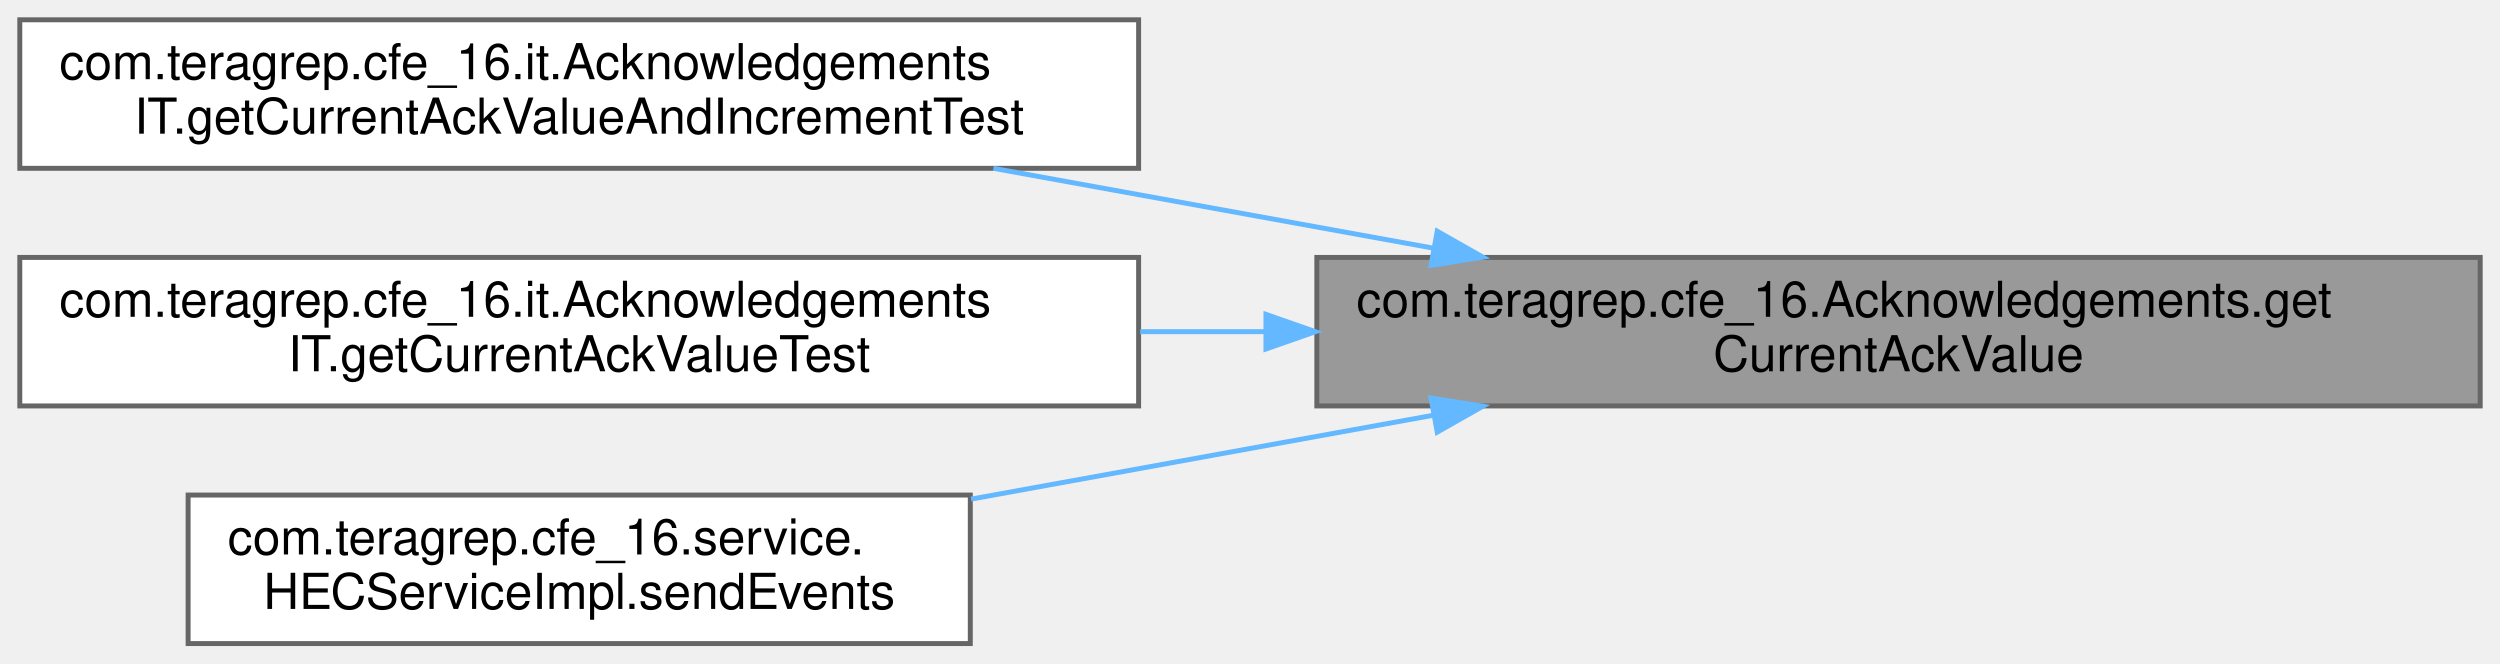
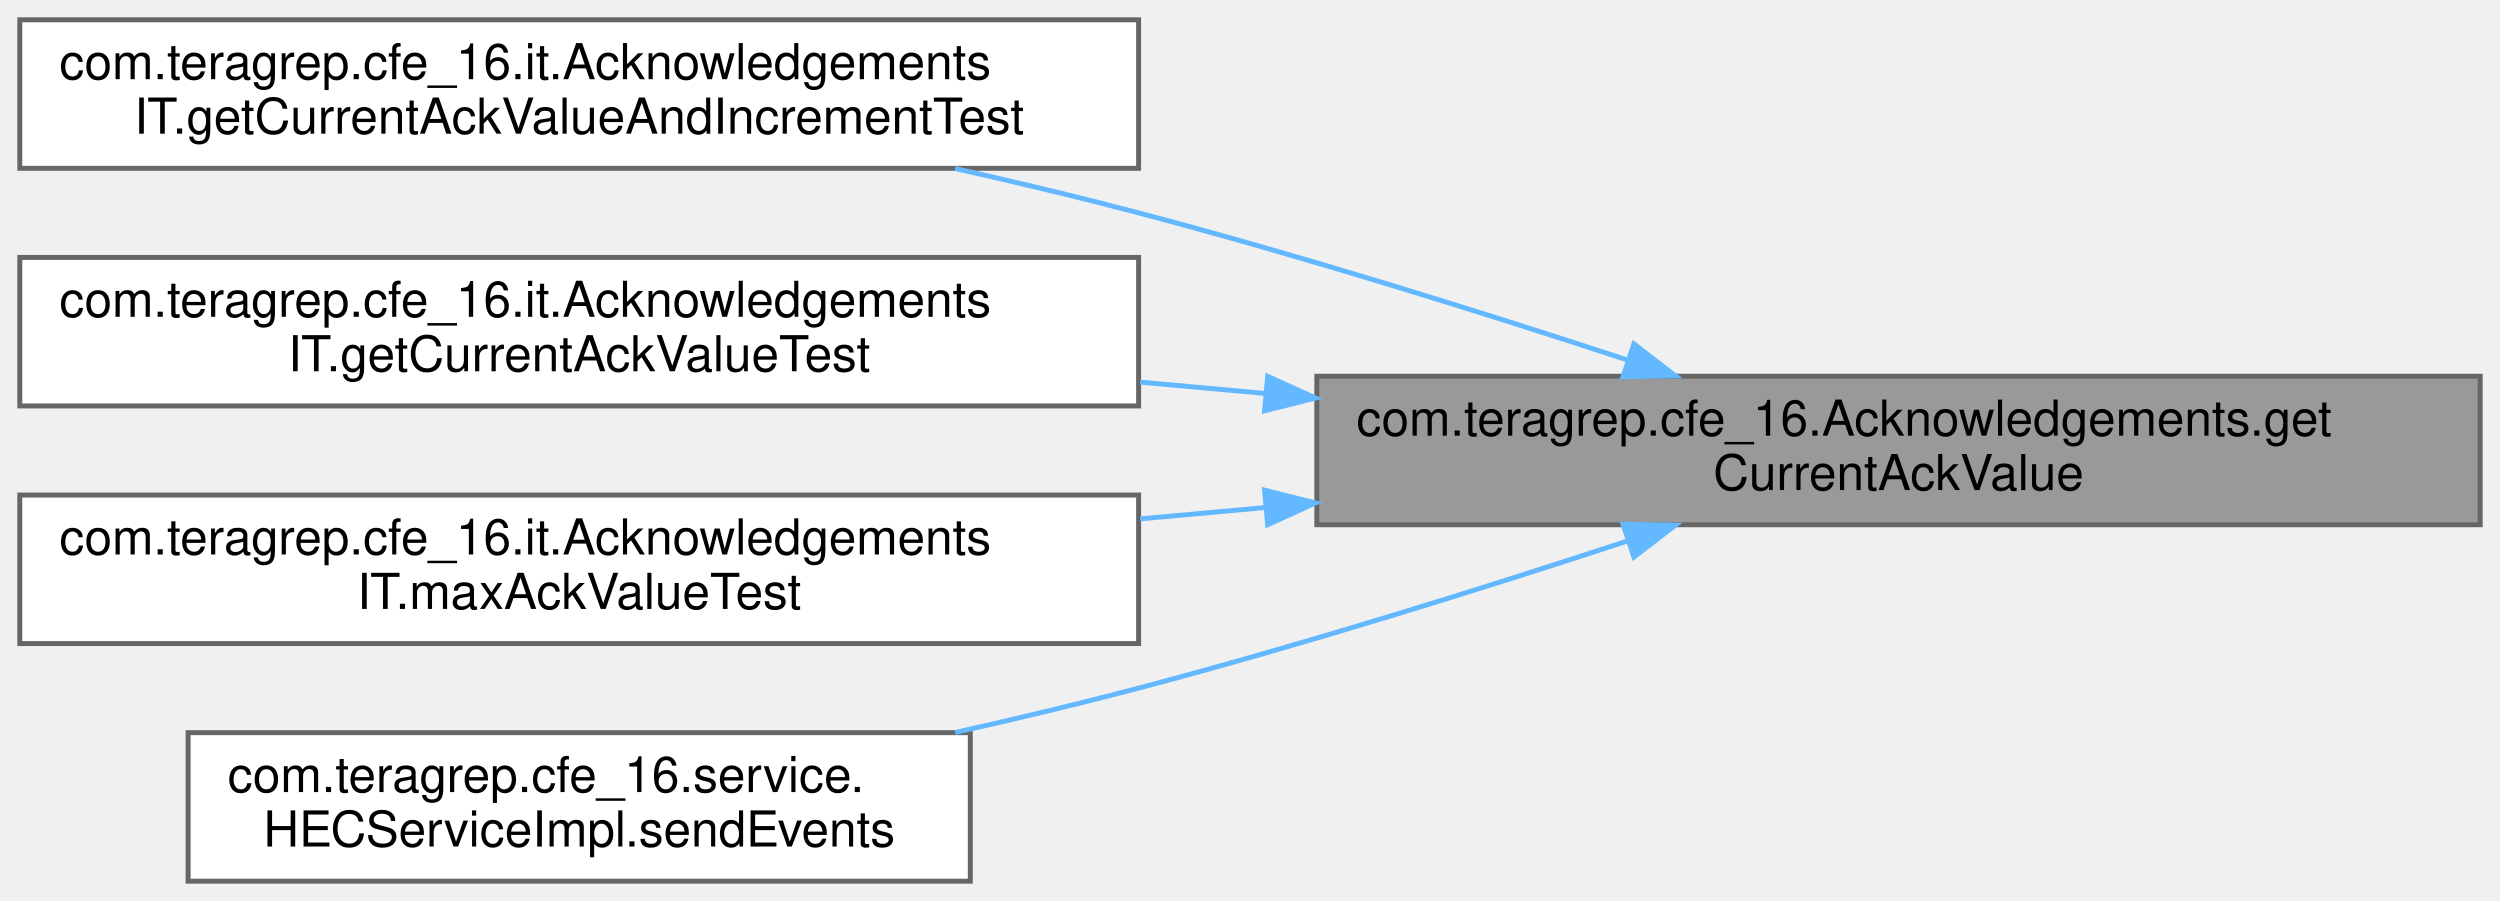
- <svg xmlns="http://www.w3.org/2000/svg" xmlns:xlink="http://www.w3.org/1999/xlink" width="505pt" height="134pt" viewBox="0.00 0.00 505.00 134.00">
-   <g id="graph0" class="graph" transform="scale(1 1) rotate(0) translate(4 130)">
+ <svg xmlns="http://www.w3.org/2000/svg" xmlns:xlink="http://www.w3.org/1999/xlink" width="505pt" height="182pt" viewBox="0.00 0.00 505.00 182.00">
+   <g id="graph0" class="graph" transform="scale(1 1) rotate(0) translate(4 178)">
    <g id="Node000001" class="node">
      <g id="a_Node000001">
        <a xlink:title="Returns the current Ack value for given token and channel.">
-           <polygon fill="#999999" stroke="#666666" points="497,-78 262,-78 262,-48 497,-48 497,-78" />
-           <text text-anchor="start" x="270" y="-66" font-family="Helvetica,sans-Serif" font-size="10.00">com.teragrep.cfe_16.Acknowledgements.get</text>
-           <text text-anchor="middle" x="379.5" y="-55" font-family="Helvetica,sans-Serif" font-size="10.00">CurrentAckValue</text>
+           <polygon fill="#999999" stroke="#666666" points="497,-102 262,-102 262,-72 497,-72 497,-102" />
+           <text text-anchor="start" x="270" y="-90" font-family="Helvetica,sans-Serif" font-size="10.00">com.teragrep.cfe_16.Acknowledgements.get</text>
+           <text text-anchor="middle" x="379.5" y="-79" font-family="Helvetica,sans-Serif" font-size="10.00">CurrentAckValue</text>
        </a>
      </g>
    </g>
    <g id="Node000002" class="node">
      <g id="a_Node000002">
        <a xlink:href="classcom_1_1teragrep_1_1cfe__16_1_1it_1_1AcknowledgementsIT.html#a28a8273d6b136df113665a5032aa8ca3" target="_top" xlink:title=" ">
-           <polygon fill="white" stroke="#666666" points="226,-126 0,-126 0,-96 226,-96 226,-126" />
-           <text text-anchor="start" x="8" y="-114" font-family="Helvetica,sans-Serif" font-size="10.00">com.teragrep.cfe_16.it.Acknowledgements</text>
-           <text text-anchor="middle" x="113" y="-103" font-family="Helvetica,sans-Serif" font-size="10.00">IT.getCurrentAckValueAndIncrementTest</text>
+           <polygon fill="white" stroke="#666666" points="226,-174 0,-174 0,-144 226,-144 226,-174" />
+           <text text-anchor="start" x="8" y="-162" font-family="Helvetica,sans-Serif" font-size="10.00">com.teragrep.cfe_16.it.Acknowledgements</text>
+           <text text-anchor="middle" x="113" y="-151" font-family="Helvetica,sans-Serif" font-size="10.00">IT.getCurrentAckValueAndIncrementTest</text>
        </a>
      </g>
    </g>
    <g id="edge1_Node000001_Node000002" class="edge">
      <g id="a_edge1_Node000001_Node000002">
        <a xlink:title=" ">
-           <path fill="none" stroke="#63b8ff" d="M285.43,-79.89C256.51,-85.14 224.83,-90.89 196.67,-96" />
-           <polygon fill="#63b8ff" stroke="#63b8ff" points="286.32,-83.29 295.54,-78.06 285.07,-76.4 286.32,-83.29" />
+           <path fill="none" stroke="#63b8ff" d="M324.89,-105.23C295.82,-114.77 259.15,-126.25 226,-135 214.08,-138.15 201.36,-141.18 188.94,-143.96" />
+           <polygon fill="#63b8ff" stroke="#63b8ff" points="326.05,-108.53 334.44,-102.07 323.85,-101.89 326.05,-108.53" />
        </a>
      </g>
    </g>
    <g id="Node000003" class="node">
      <g id="a_Node000003">
        <a xlink:href="classcom_1_1teragrep_1_1cfe__16_1_1it_1_1AcknowledgementsIT.html#afc4e73cfb46d7fbc19edc8d2c177e6bf" target="_top" xlink:title=" ">
-           <polygon fill="white" stroke="#666666" points="226,-78 0,-78 0,-48 226,-48 226,-78" />
-           <text text-anchor="start" x="8" y="-66" font-family="Helvetica,sans-Serif" font-size="10.00">com.teragrep.cfe_16.it.Acknowledgements</text>
-           <text text-anchor="middle" x="113" y="-55" font-family="Helvetica,sans-Serif" font-size="10.00">IT.getCurrentAckValueTest</text>
+           <polygon fill="white" stroke="#666666" points="226,-126 0,-126 0,-96 226,-96 226,-126" />
+           <text text-anchor="start" x="8" y="-114" font-family="Helvetica,sans-Serif" font-size="10.00">com.teragrep.cfe_16.it.Acknowledgements</text>
+           <text text-anchor="middle" x="113" y="-103" font-family="Helvetica,sans-Serif" font-size="10.00">IT.getCurrentAckValueTest</text>
        </a>
      </g>
    </g>
    <g id="edge2_Node000001_Node000003" class="edge">
      <g id="a_edge2_Node000001_Node000003">
        <a xlink:title=" ">
-           <path fill="none" stroke="#63b8ff" d="M251.48,-63C243.07,-63 234.64,-63 226.31,-63" />
-           <polygon fill="#63b8ff" stroke="#63b8ff" points="251.72,-66.5 261.72,-63 251.72,-59.5 251.72,-66.5" />
+           <path fill="none" stroke="#63b8ff" d="M251.48,-98.53C243.07,-99.29 234.64,-100.05 226.31,-100.81" />
+           <polygon fill="#63b8ff" stroke="#63b8ff" points="252.07,-101.99 261.72,-97.6 251.44,-95.01 252.07,-101.99" />
        </a>
      </g>
    </g>
    <g id="Node000004" class="node">
      <g id="a_Node000004">
+         <a xlink:href="classcom_1_1teragrep_1_1cfe__16_1_1it_1_1AcknowledgementsIT.html#a91fed96b6fad0dfd378ba9b0fa7fe5ed" target="_top" xlink:title=" ">
+           <polygon fill="white" stroke="#666666" points="226,-78 0,-78 0,-48 226,-48 226,-78" />
+           <text text-anchor="start" x="8" y="-66" font-family="Helvetica,sans-Serif" font-size="10.00">com.teragrep.cfe_16.it.Acknowledgements</text>
+           <text text-anchor="middle" x="113" y="-55" font-family="Helvetica,sans-Serif" font-size="10.00">IT.maxAckValueTest</text>
+         </a>
+       </g>
+     </g>
+     <g id="edge3_Node000001_Node000004" class="edge">
+       <g id="a_edge3_Node000001_Node000004">
+         <a xlink:title=" ">
+           <path fill="none" stroke="#63b8ff" d="M251.48,-75.47C243.07,-74.71 234.64,-73.95 226.31,-73.19" />
+           <polygon fill="#63b8ff" stroke="#63b8ff" points="251.44,-78.99 261.72,-76.4 252.07,-72.01 251.44,-78.99" />
+         </a>
+       </g>
+     </g>
+     <g id="Node000005" class="node">
+       <g id="a_Node000005">
        <a xlink:href="classcom_1_1teragrep_1_1cfe__16_1_1service_1_1HECServiceImpl.html#a9ed9a0d5772181625f00edce5a2c611d" target="_top" xlink:title="Returns the JSON object as a response of given HTTP event request.">
          <polygon fill="white" stroke="#666666" points="192,-30 34,-30 34,0 192,0 192,-30" />
          <text text-anchor="start" x="42" y="-18" font-family="Helvetica,sans-Serif" font-size="10.00">com.teragrep.cfe_16.service.</text>
          <text text-anchor="middle" x="113" y="-7" font-family="Helvetica,sans-Serif" font-size="10.00">HECServiceImpl.sendEvents</text>
        </a>
      </g>
    </g>
-     <g id="edge3_Node000001_Node000004" class="edge">
-       <g id="a_edge3_Node000001_Node000004">
+     <g id="edge4_Node000001_Node000005" class="edge">
+       <g id="a_edge4_Node000001_Node000005">
        <a xlink:title=" ">
-           <path fill="none" stroke="#63b8ff" d="M285.34,-46.09C254.88,-40.57 221.39,-34.49 192.16,-29.18" />
-           <polygon fill="#63b8ff" stroke="#63b8ff" points="285.07,-49.6 295.54,-47.94 286.32,-42.71 285.07,-49.6" />
+           <path fill="none" stroke="#63b8ff" d="M324.89,-68.77C295.82,-59.23 259.15,-47.75 226,-39 214.08,-35.85 201.36,-32.82 188.94,-30.04" />
+           <polygon fill="#63b8ff" stroke="#63b8ff" points="323.85,-72.11 334.44,-71.93 326.05,-65.47 323.85,-72.11" />
        </a>
      </g>
    </g>
  </g>
</svg>
